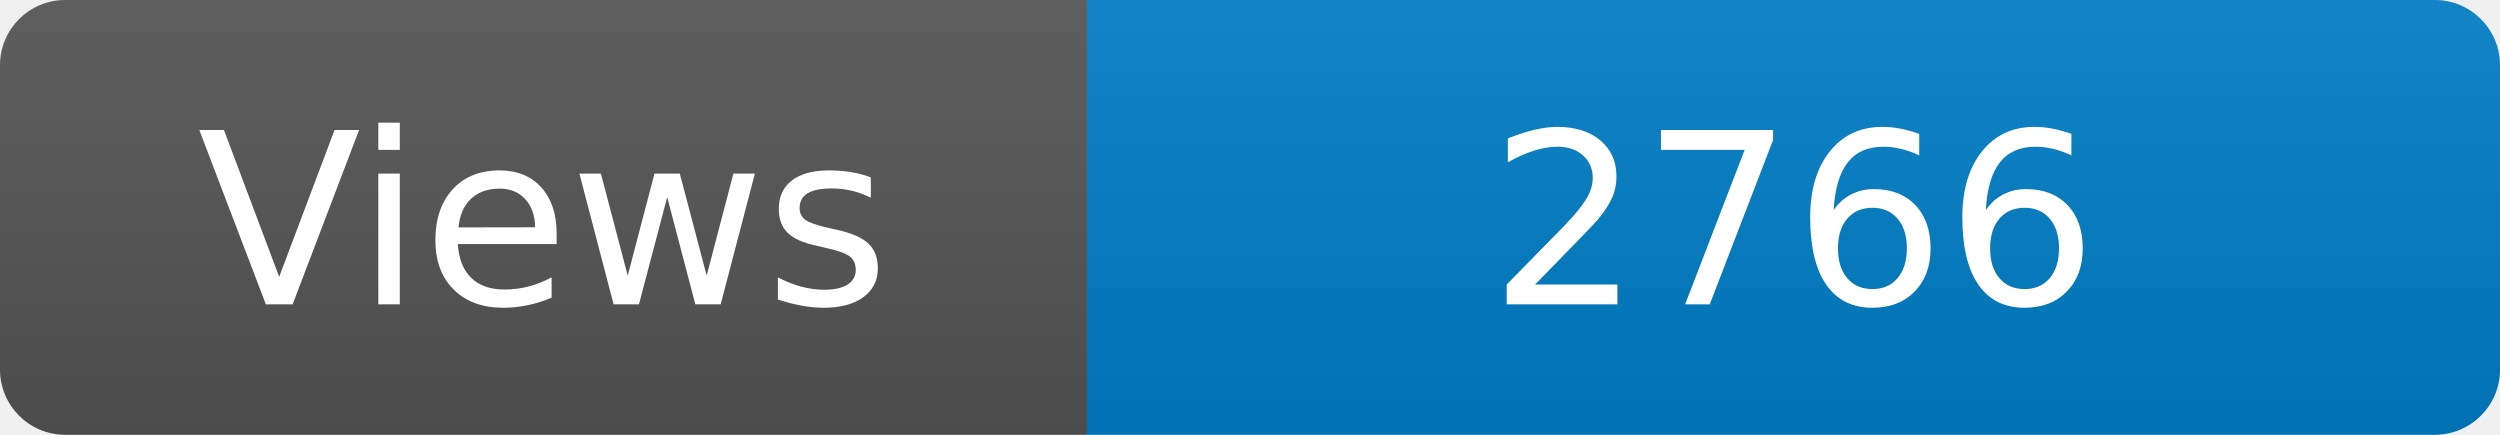
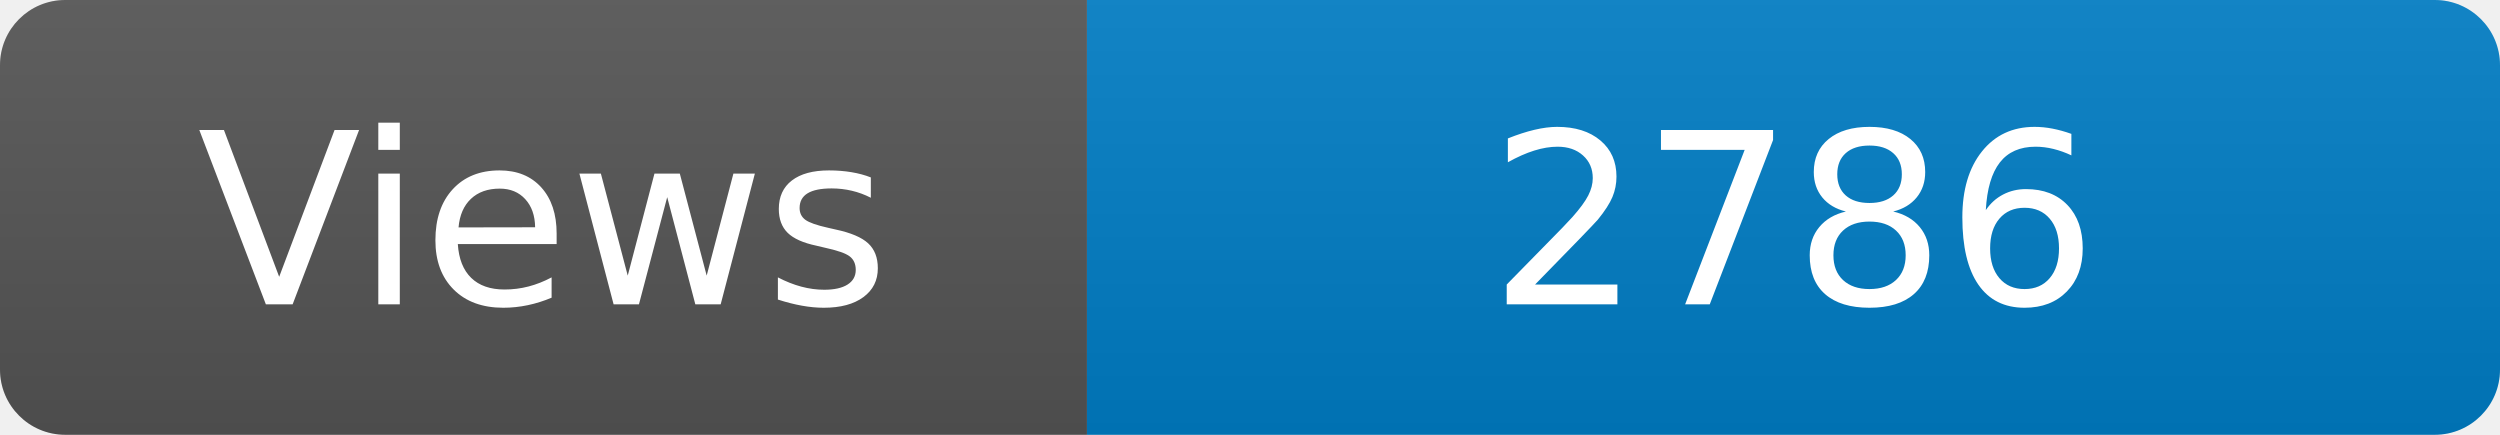
<svg xmlns="http://www.w3.org/2000/svg" width="115" height="20" role="img" aria-label="Maintained?: yes">
  <linearGradient id="s" x2="0" y2="100%">
    <stop offset="0" stop-color="#bbb" stop-opacity=".1" />
    <stop offset="1" stop-opacity=".1" />
  </linearGradient>
  <clipPath id="r">
    <rect width="115" height="20" rx="3" fill="#fff" />
  </clipPath>
  <g clip-path="url(#r)">
    <rect width="50" height="20" fill="#555" />
    <rect x="50" width="160" height="20" fill="#007ec6" />
    <rect width="115" height="20" fill="url(#s)" />
  </g>
  <g fill="#fff" text-anchor="middle" font-family="Verdana,Geneva,DejaVu Sans,sans-serif" font-size="110">
    <text x="250" y="140" transform="scale(.1)" fill="#fff">Views</text>
-     <text x="825" y="140" transform="scale(.1)" fill="#fff">2766</text>
+     <text x="825" y="140" transform="scale(.1)" fill="#fff">2786</text>
  </g>
</svg>
